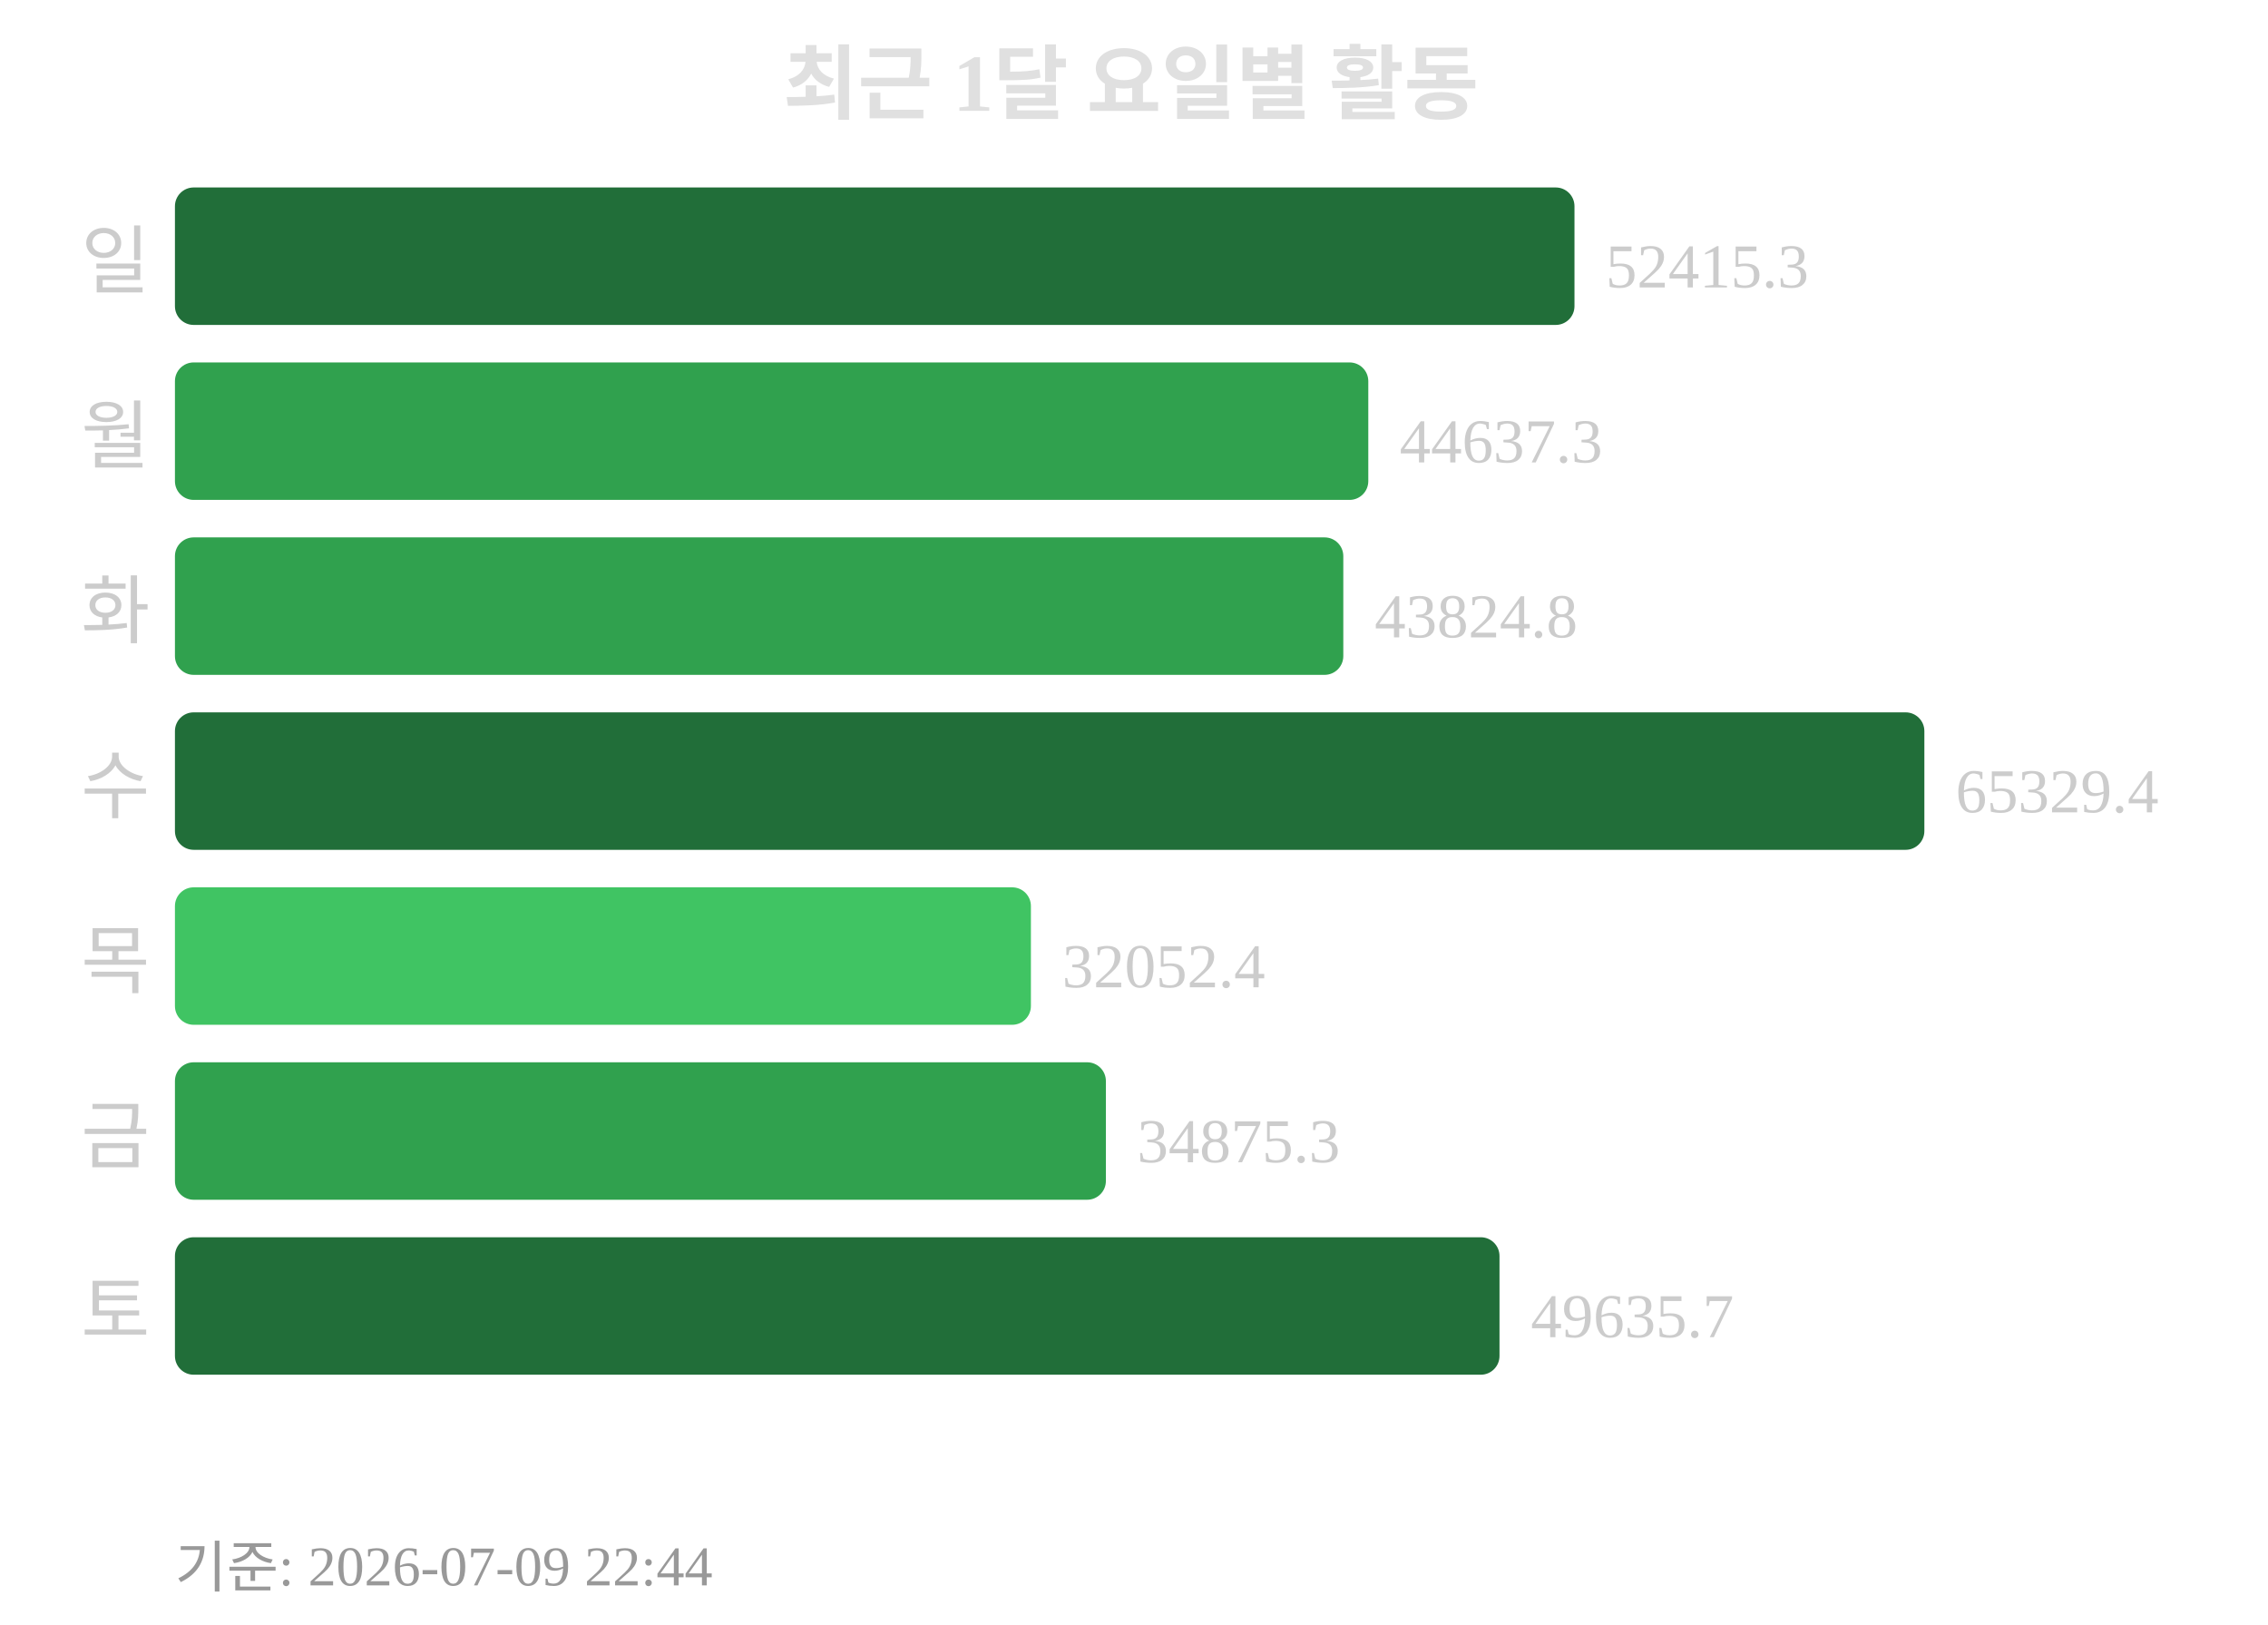
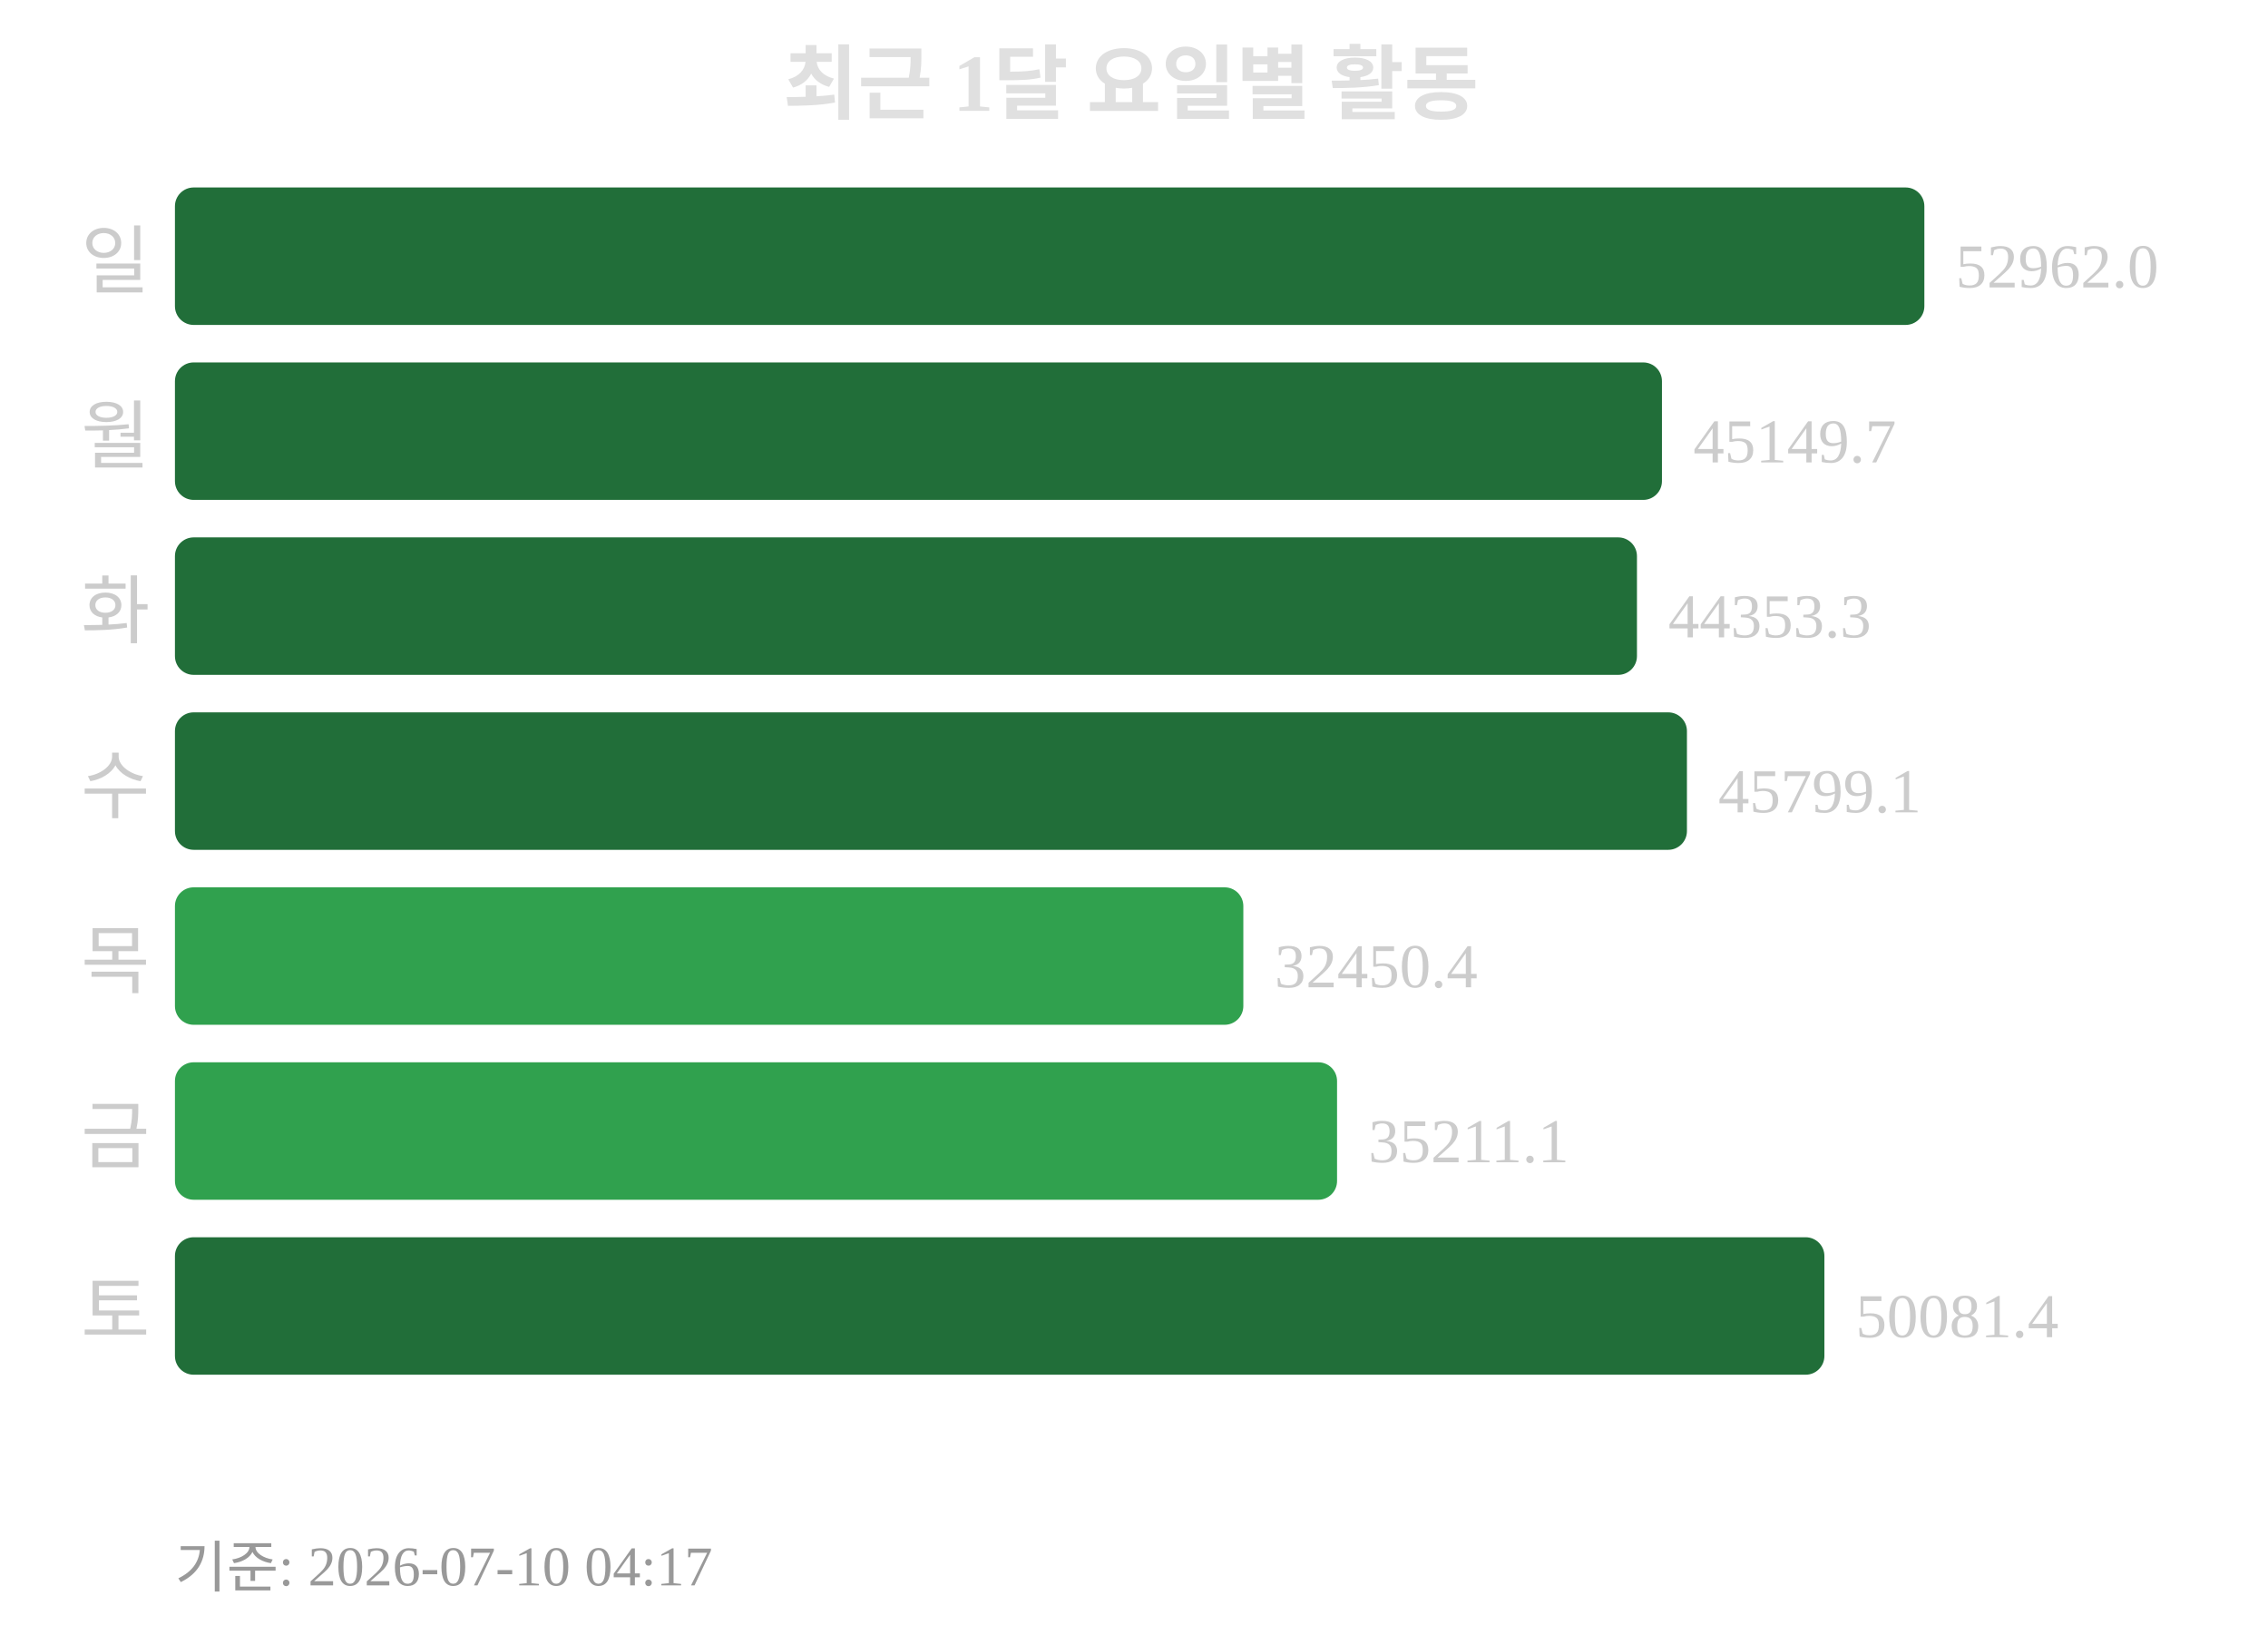
<svg xmlns="http://www.w3.org/2000/svg" width="363" height="260">
  <text x="181" y="18" text-anchor="middle" font-size="13" font-weight="bold" fill="#e0e0e0">최근 1달 요일별 활동</text>
  <text x="24" y="46" text-anchor="end" font-size="12" fill="#cccccc">일</text>
-   <rect x="28" y="30" width="224" height="22" rx="3" fill="#216e39" />
-   <text x="257" y="46" font-size="10" fill="#cccccc">52415.3</text>
+   <rect x="28" y="30" width="280" height="22" rx="3" fill="#216e39" />
+   <text x="313" y="46" font-size="10" fill="#cccccc">52962.0</text>
  <text x="24" y="74" text-anchor="end" font-size="12" fill="#cccccc">월</text>
-   <rect x="28" y="58" width="191" height="22" rx="3" fill="#30a14e" />
-   <text x="224" y="74" font-size="10" fill="#cccccc">44637.3</text>
+   <rect x="28" y="58" width="238" height="22" rx="3" fill="#216e39" />
+   <text x="271" y="74" font-size="10" fill="#cccccc">45149.7</text>
  <text x="24" y="102" text-anchor="end" font-size="12" fill="#cccccc">화</text>
-   <rect x="28" y="86" width="187" height="22" rx="3" fill="#30a14e" />
-   <text x="220" y="102" font-size="10" fill="#cccccc">43824.8</text>
+   <rect x="28" y="86" width="234" height="22" rx="3" fill="#216e39" />
+   <text x="267" y="102" font-size="10" fill="#cccccc">44353.3</text>
  <text x="24" y="130" text-anchor="end" font-size="12" fill="#cccccc">수</text>
-   <rect x="28" y="114" width="280" height="22" rx="3" fill="#216e39" />
-   <text x="313" y="130" font-size="10" fill="#cccccc">65329.4</text>
+   <rect x="28" y="114" width="242" height="22" rx="3" fill="#216e39" />
+   <text x="275" y="130" font-size="10" fill="#cccccc">45799.1</text>
  <text x="24" y="158" text-anchor="end" font-size="12" fill="#cccccc">목</text>
-   <rect x="28" y="142" width="137" height="22" rx="3" fill="#40c463" />
-   <text x="170" y="158" font-size="10" fill="#cccccc">32052.4</text>
+   <rect x="28" y="142" width="171" height="22" rx="3" fill="#30a14e" />
+   <text x="204" y="158" font-size="10" fill="#cccccc">32450.4</text>
  <text x="24" y="186" text-anchor="end" font-size="12" fill="#cccccc">금</text>
-   <rect x="28" y="170" width="149" height="22" rx="3" fill="#30a14e" />
-   <text x="182" y="186" font-size="10" fill="#cccccc">34875.3</text>
+   <rect x="28" y="170" width="186" height="22" rx="3" fill="#30a14e" />
+   <text x="219" y="186" font-size="10" fill="#cccccc">35211.1</text>
  <text x="24" y="214" text-anchor="end" font-size="12" fill="#cccccc">토</text>
-   <rect x="28" y="198" width="212" height="22" rx="3" fill="#216e39" />
-   <text x="245" y="214" font-size="10" fill="#cccccc">49635.7</text>
-   <text x="28" y="254" font-size="9" fill="#999999">기준: 2026-07-09 22:44</text>
+   <rect x="28" y="198" width="264" height="22" rx="3" fill="#216e39" />
+   <text x="297" y="214" font-size="10" fill="#cccccc">50081.4</text>
+   <text x="28" y="254" font-size="9" fill="#999999">기준: 2026-07-10 04:17</text>
</svg>
